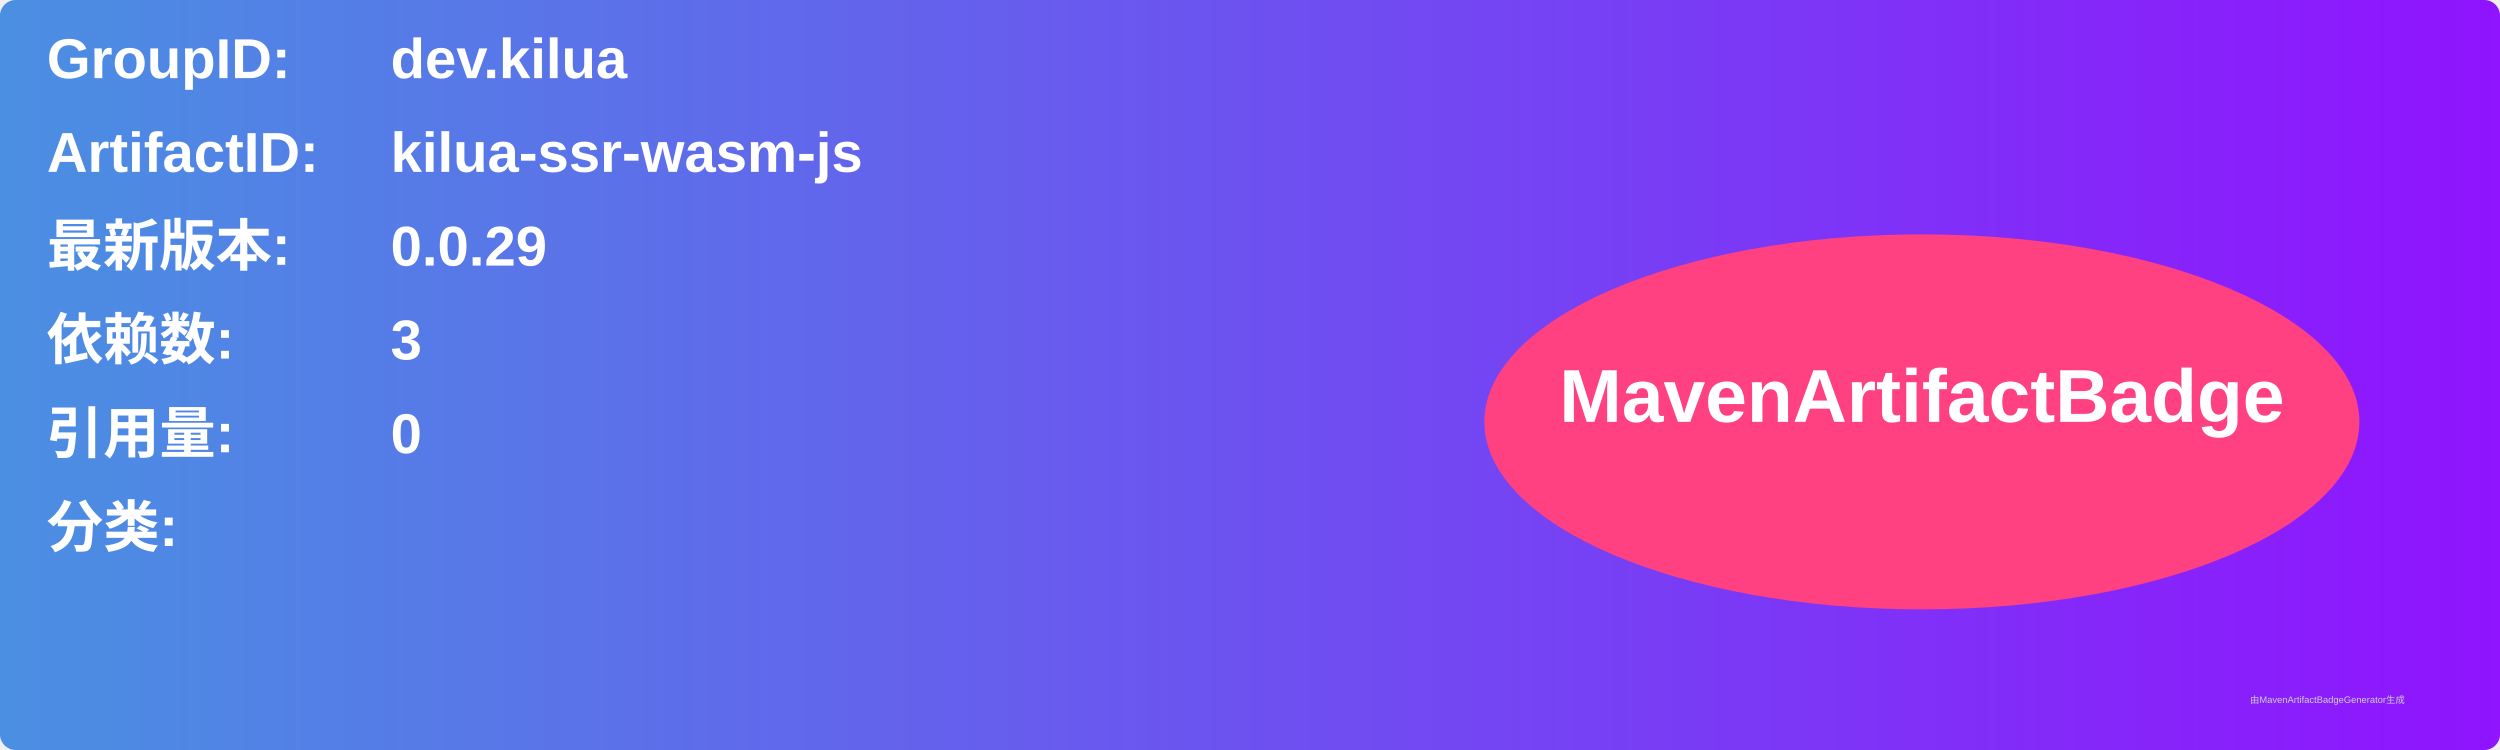
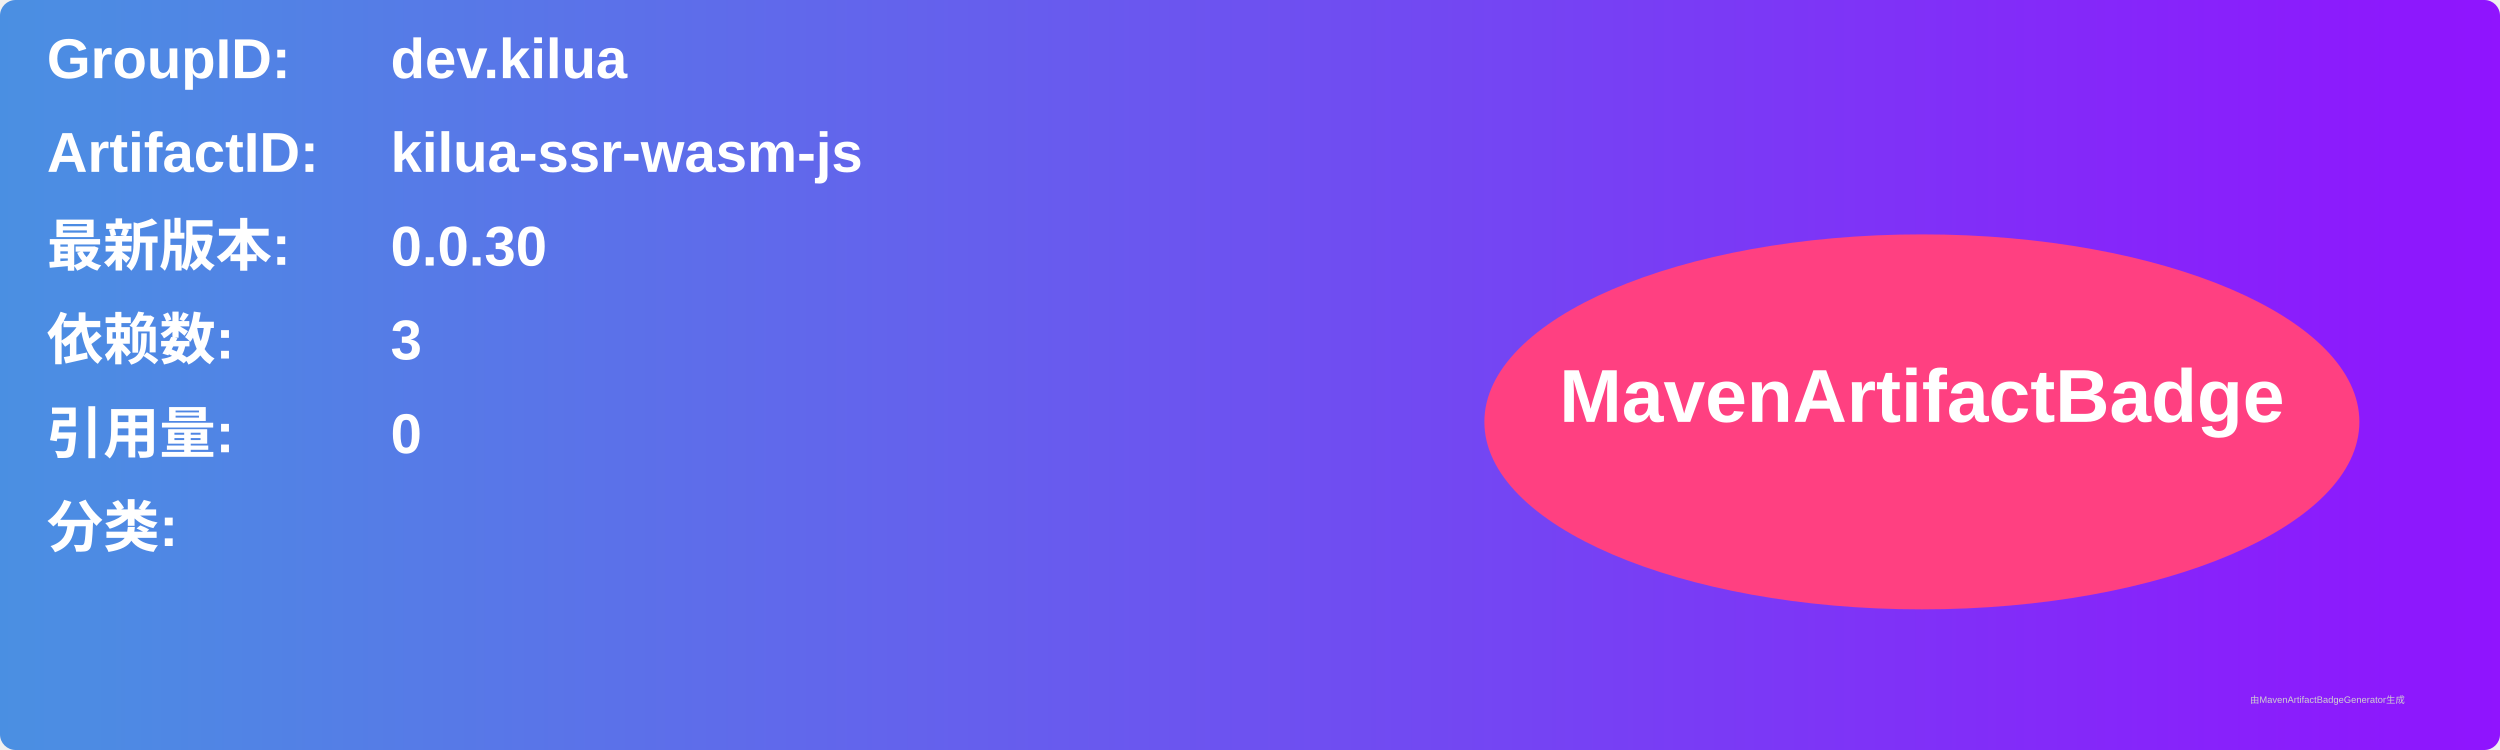
<svg xmlns="http://www.w3.org/2000/svg" width="800" height="240" viewBox="0 0 800 240">
  <linearGradient id="grad" x1="0%" y1="0%" x2="100%" y2="0%">
    <stop offset="0%" stop-color="#4a90e2" />
    <stop offset="100%" stop-color="#9013fe" />
  </linearGradient>
  <rect width="100%" height="100%" rx="5" ry="5" fill="url(#grad)" />
  <g transform="translate(15, 15)">
    <text x="0" y="10" font-family="Arial" font-size="18" fill="white" font-weight="bold" width="260">GroupID:</text>
    <text x="110" y="10" font-family="Arial" font-size="18" fill="white" font-weight="bold" width="460">dev.kilua</text>
    <text x="0" y="40" font-family="Arial" font-size="18" fill="white" font-weight="bold" width="260">ArtifactID:</text>
    <text x="110" y="40" font-family="Arial" font-size="18" fill="white" font-weight="bold" width="460">kilua-ssr-wasm-js</text>
    <text x="0" y="70" font-family="Arial" font-size="18" fill="white" font-weight="bold">最新版本:</text>
    <text x="110" y="70" font-family="Arial" font-size="18" fill="white" font-weight="bold">
-       <tspan font-weight="bold">0.0.29</tspan>
+       <tspan font-weight="bold">0.0.30</tspan>
    </text>
    <text x="0" y="100" font-family="Arial" font-size="18" fill="white" font-weight="bold">依赖数: </text>
    <text x="110" y="100" font-family="Arial" font-size="18" fill="white">
      <tspan font-weight="bold">3</tspan>
    </text>
    <text x="0" y="130" font-family="Arial" font-size="18" fill="white" font-weight="bold">引用量: </text>
    <text x="110" y="130" font-family="Arial" font-size="18" fill="white">
      <tspan font-weight="bold">0</tspan>
    </text>
    <text x="0" y="160" font-family="Arial" font-size="18" fill="white" font-weight="bold">分类:</text>
    <text x="10" y="190" font-family="Arial" font-size="10" fill="white">
      <tspan font-weight="bold" />
    </text>
    <ellipse cx="600" cy="120" rx="140" ry="60" fill="#ff4081" />
    <text x="600" y="120" text-anchor="middle" font-family="Arial" font-size="24" fill="white" font-weight="bold">MavenArtifactBadge</text>
  </g>
  <text x="720" y="225" font-family="Arial" font-size="3" fill="#d0d0d0">由MavenArtifactBadgeGenerator生成</text>
</svg>
